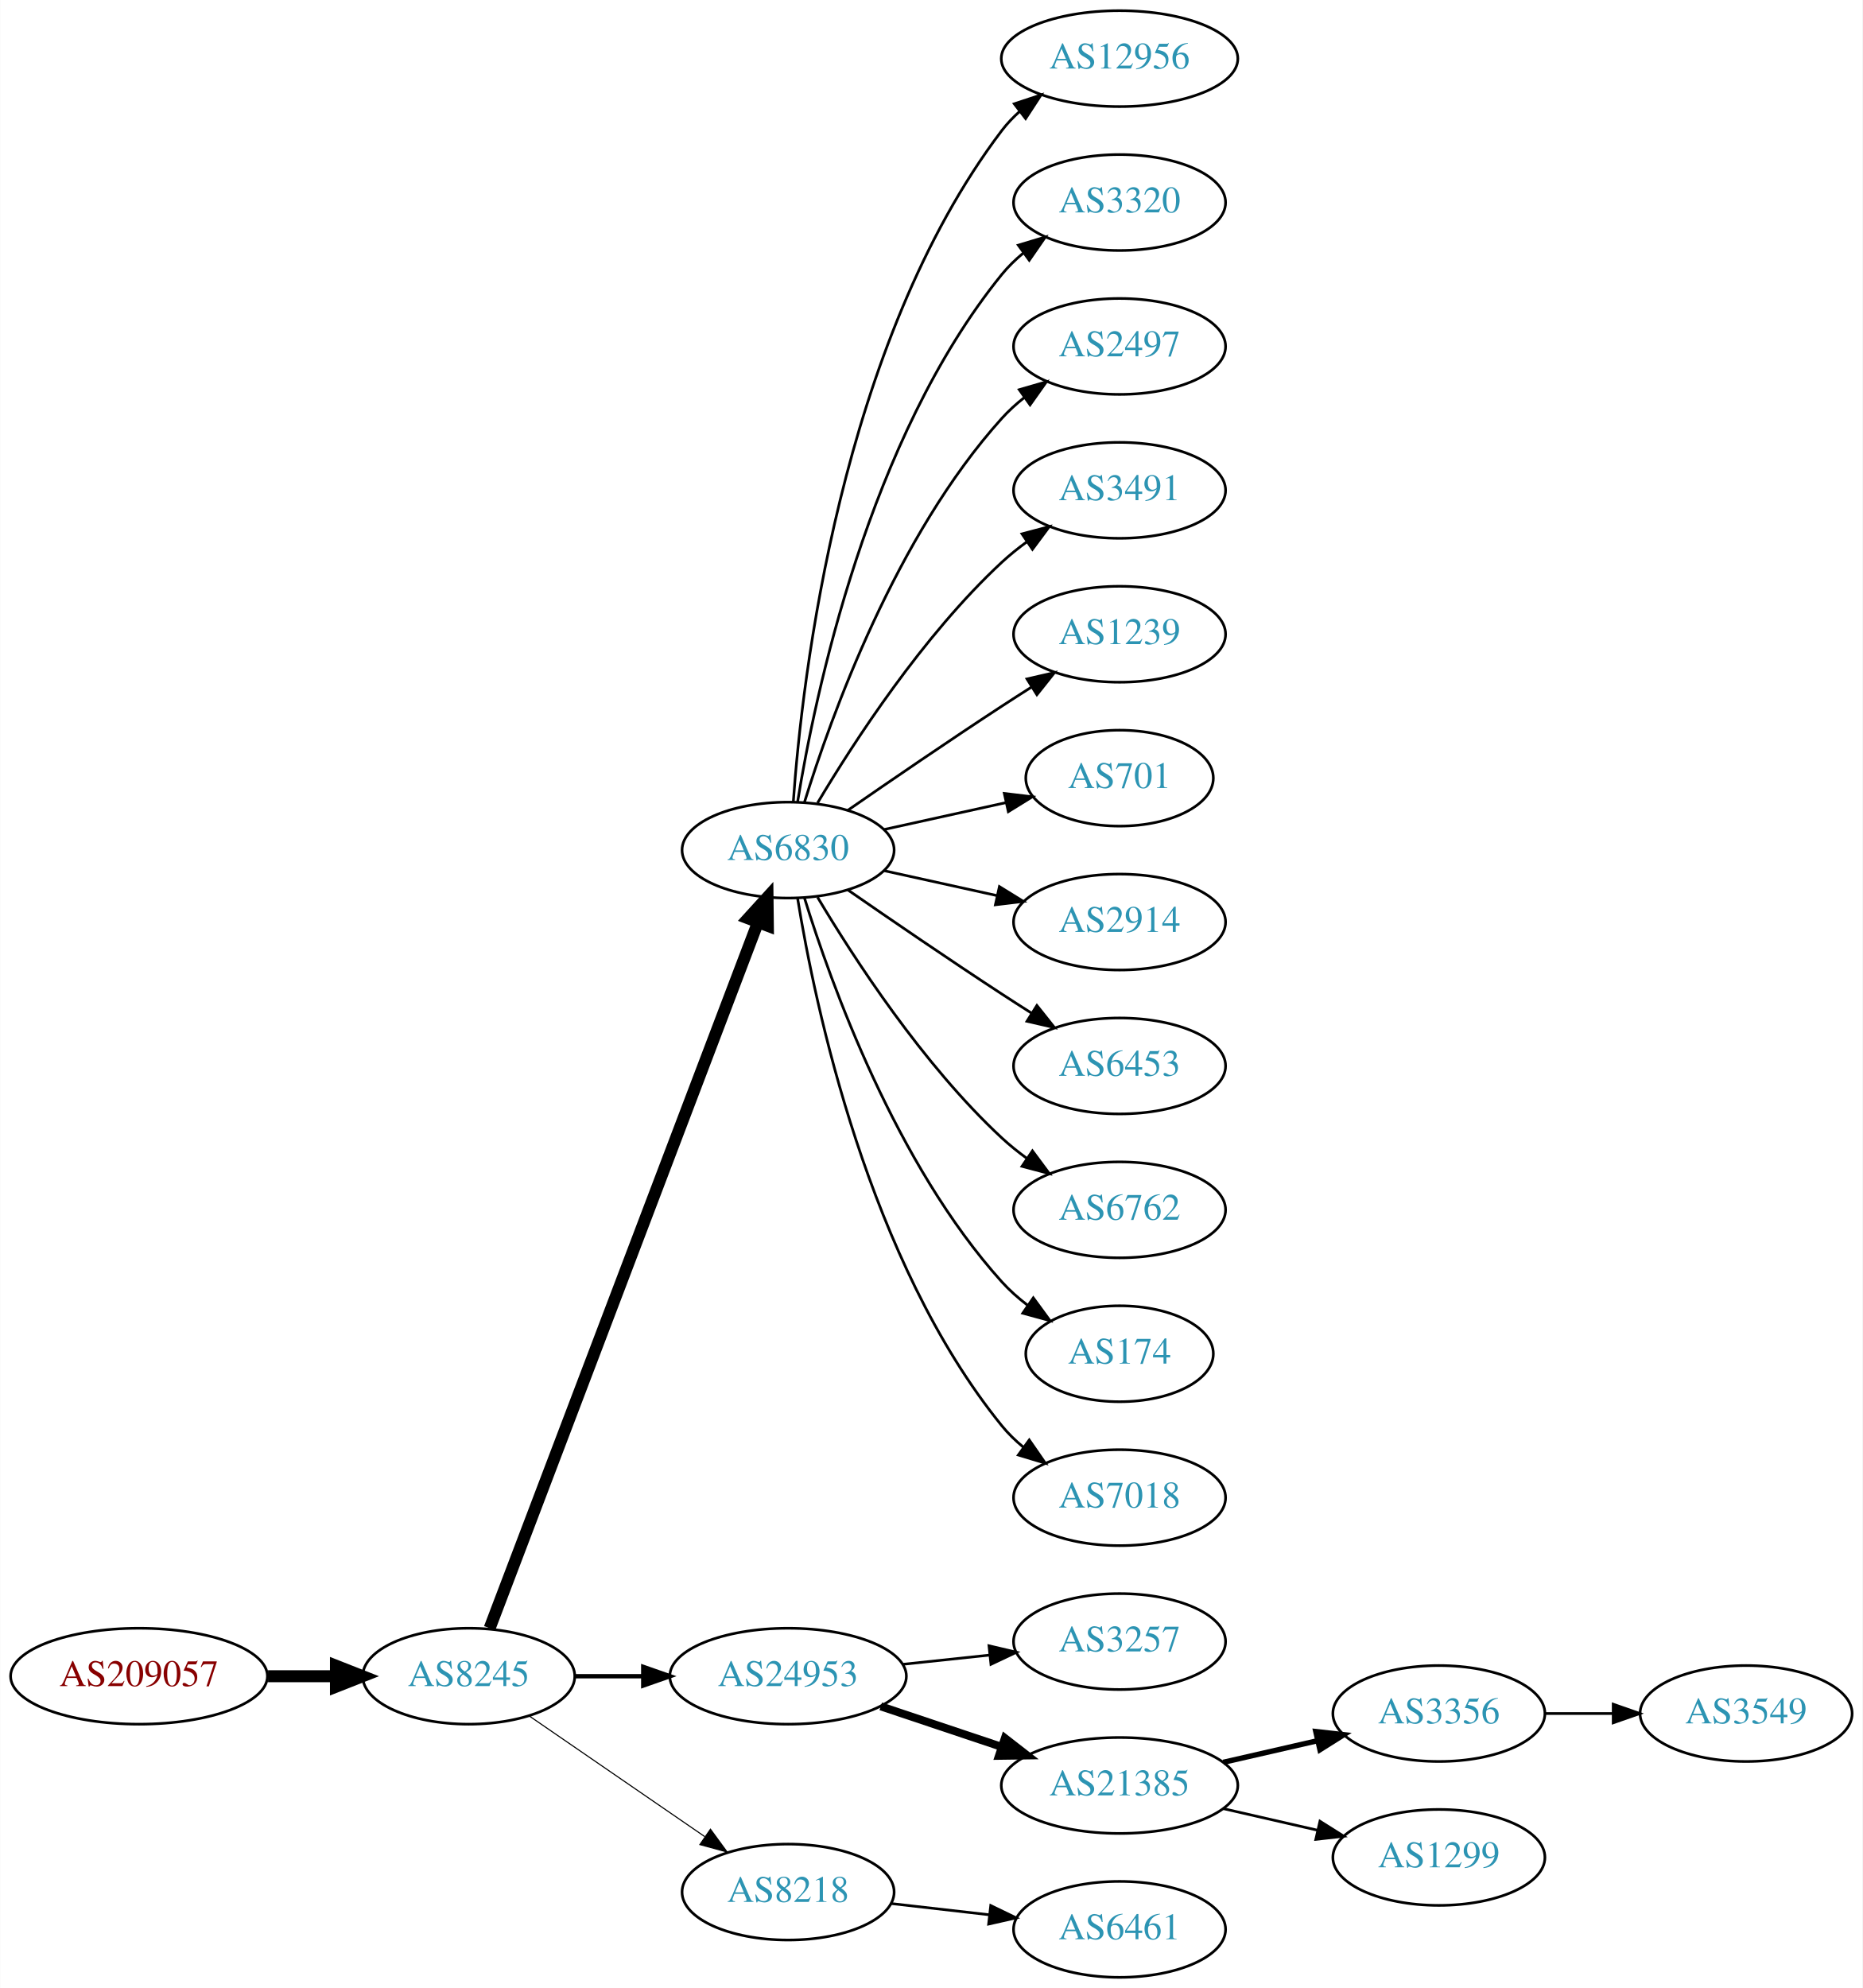
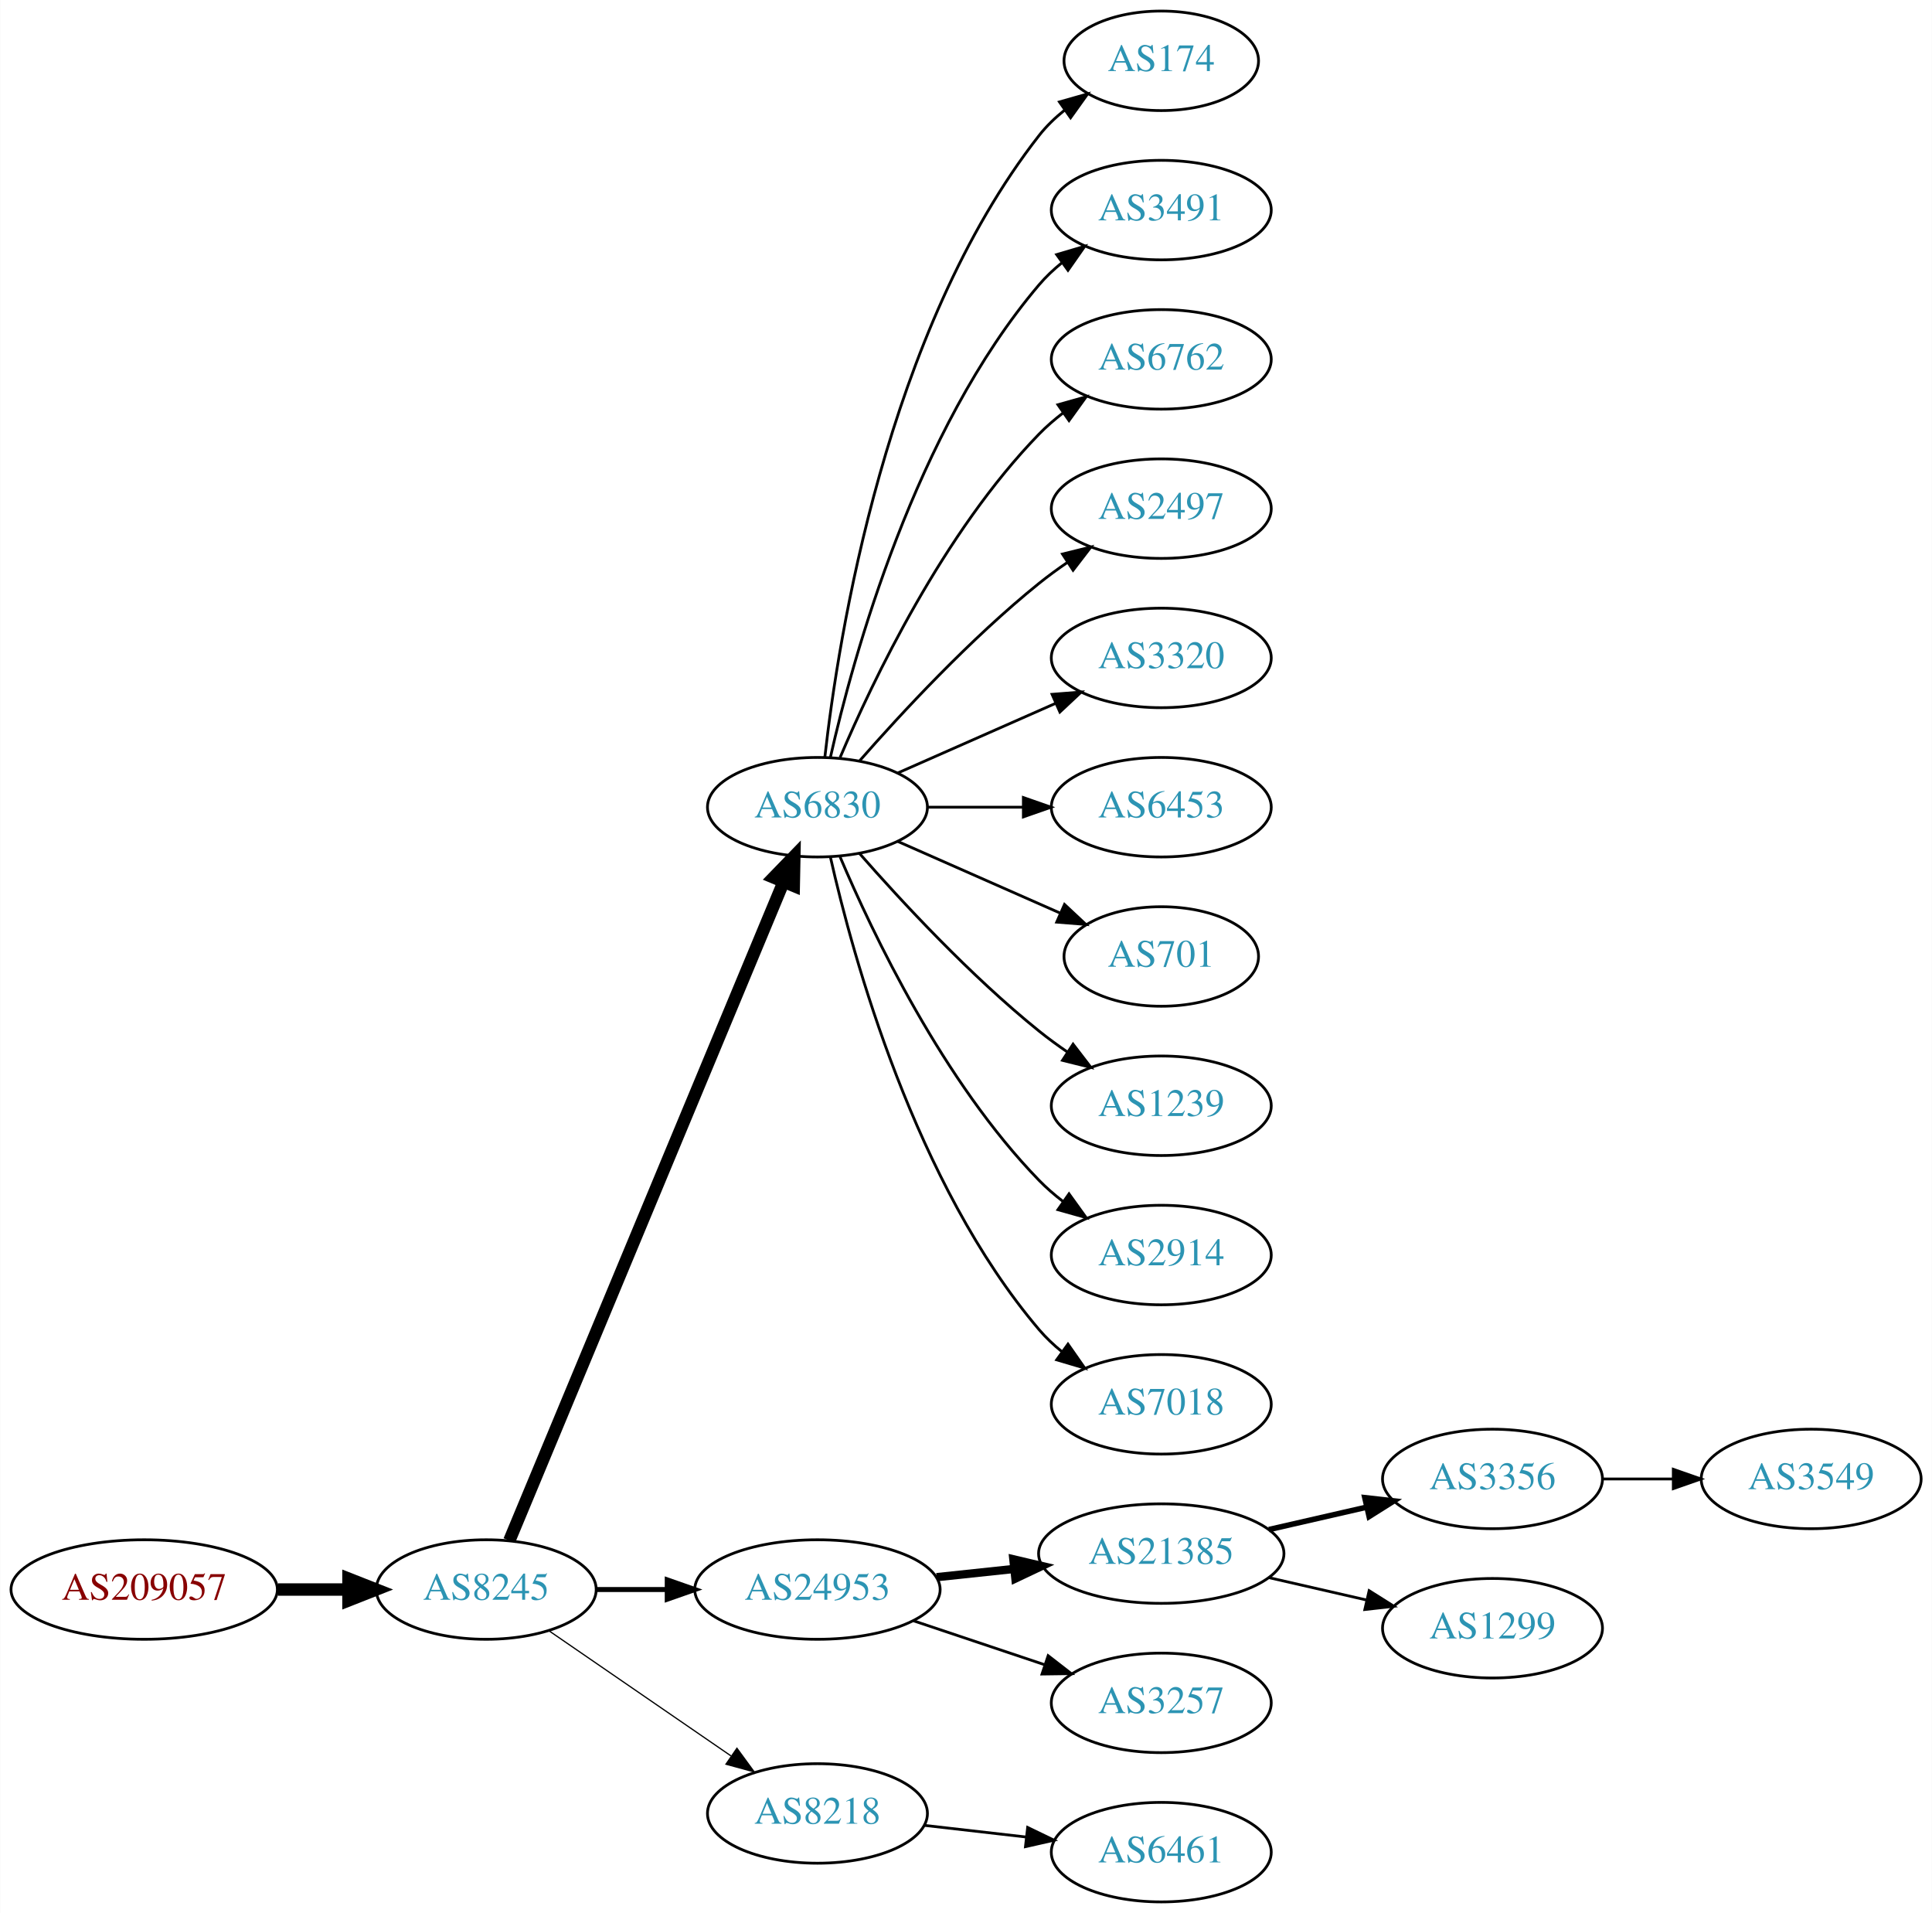
- <svg xmlns="http://www.w3.org/2000/svg" xmlns:xlink="http://www.w3.org/1999/xlink" width="699pt" height="746pt" viewBox="0.00 0.00 698.85 746.00">
-   <g id="graph0" class="graph" transform="scale(1 1) rotate(0) translate(4 742)">
-     <polygon fill="white" stroke="none" points="-4,4 -4,-742 694.855,-742 694.855,4 -4,4" />
+ <svg xmlns="http://www.w3.org/2000/svg" xmlns:xlink="http://www.w3.org/1999/xlink" width="699pt" height="692pt" viewBox="0.00 0.00 698.85 692.00">
+   <g id="graph0" class="graph" transform="scale(1 1) rotate(0) translate(4 688)">
+     <polygon fill="white" stroke="none" points="-4,4 -4,-688 694.855,-688 694.855,4 -4,4" />
    <g id="node1" class="node">
      <g id="a_node1">
        <a xlink:href="/asn/209057" xlink:title="AS209057 ~ netkey information technology gmbh [AT]">
          <ellipse fill="#ffffff" stroke="black" cx="48.096" cy="-113" rx="48.192" ry="18" />
          <text text-anchor="middle" x="48.096" y="-109.3" font-family="Times,serif" font-size="14.00" fill="#880000">AS209057</text>
        </a>
      </g>
    </g>
    <g id="node2" class="node">
      <g id="a_node2">
        <a xlink:href="/asn/8245" xlink:title="AS8245 ~ Video-Broadcast GmbH [AT]">
          <ellipse fill="#ffffff" stroke="black" cx="171.838" cy="-113" rx="39.794" ry="18" />
          <text text-anchor="middle" x="171.838" y="-109.3" font-family="Times,serif" font-size="14.00" fill="#2c94b3">AS8245</text>
        </a>
      </g>
    </g>
    <g id="edge1" class="edge">
      <path fill="none" stroke="black" stroke-width="4.5" d="M96.513,-113C104.867,-113 113.577,-113 121.969,-113" />
      <polygon fill="black" stroke="black" stroke-width="4.5" points="122.004,-116.938 132.004,-113 122.004,-109.063 122.004,-116.938" />
    </g>
    <g id="node3" class="node">
      <g id="a_node3">
        <a xlink:href="/asn/6830" xlink:title="AS6830 ~ LGI-UPC [AT]">
-           <ellipse fill="#ffffff" stroke="black" cx="291.681" cy="-423" rx="39.794" ry="18" />
-           <text text-anchor="middle" x="291.681" y="-419.3" font-family="Times,serif" font-size="14.00" fill="#2c94b3">AS6830</text>
+           <ellipse fill="#ffffff" stroke="black" cx="291.681" cy="-396" rx="39.794" ry="18" />
+           <text text-anchor="middle" x="291.681" y="-392.3" font-family="Times,serif" font-size="14.00" fill="#2c94b3">AS6830</text>
        </a>
      </g>
    </g>
    <g id="edge2" class="edge">
-       <path fill="none" stroke="black" stroke-width="4.5" d="M179.683,-131.007C199.459,-183.03 256.762,-333.773 280.35,-395.824" />
-       <polygon fill="black" stroke="black" stroke-width="4.5" points="276.729,-397.381 283.963,-405.33 284.091,-394.583 276.729,-397.381" />
+       <path fill="none" stroke="black" stroke-width="4.5" d="M180.21,-130.703C200.174,-178.647 255.394,-311.259 279.349,-368.788" />
+       <polygon fill="black" stroke="black" stroke-width="4.5" points="275.833,-370.586 283.312,-378.304 283.103,-367.559 275.833,-370.586" />
    </g>
    <g id="node4" class="node">
      <g id="a_node4">
        <a xlink:href="/asn/24953" xlink:title="AS24953 ~ AS MACRO: AS-24953 (customers) [AT]">
          <ellipse fill="#ffffff" stroke="black" cx="291.681" cy="-113" rx="44.393" ry="18" />
          <text text-anchor="middle" x="291.681" y="-109.3" font-family="Times,serif" font-size="14.00" fill="#2c94b3">AS24953</text>
        </a>
      </g>
    </g>
    <g id="edge3" class="edge">
-       <path fill="none" stroke="black" stroke-width="1.636" d="M211.751,-113C219.853,-113 228.528,-113 237.055,-113" />
-       <polygon fill="black" stroke="black" stroke-width="1.636" points="237.332,-116.5 247.332,-113 237.332,-109.5 237.332,-116.5" />
+       <path fill="none" stroke="black" stroke-width="1.8" d="M211.751,-113C219.853,-113 228.528,-113 237.055,-113" />
+       <polygon fill="black" stroke="black" stroke-width="1.8" points="237.332,-116.5 247.332,-113 237.332,-109.5 237.332,-116.5" />
    </g>
    <g id="node5" class="node">
      <g id="a_node5">
        <a xlink:href="/asn/8218" xlink:title="AS8218 ~ legacy Neotelecoms [FR]">
          <ellipse fill="#ffffff" stroke="black" cx="291.681" cy="-32" rx="39.794" ry="18" />
          <text text-anchor="middle" x="291.681" y="-28.3" font-family="Times,serif" font-size="14.00" fill="#2c94b3">AS8218</text>
        </a>
      </g>
    </g>
    <g id="edge4" class="edge">
-       <path fill="none" stroke="black" stroke-width="0.409" d="M194.452,-98.143C212.941,-85.435 239.754,-67.004 260.384,-52.825" />
-       <polygon fill="black" stroke="black" stroke-width="0.409" points="262.546,-55.586 268.804,-47.037 258.581,-49.817 262.546,-55.586" />
+       <path fill="none" stroke="black" stroke-width="0.45" d="M194.452,-98.143C212.941,-85.435 239.754,-67.004 260.384,-52.825" />
+       <polygon fill="black" stroke="black" stroke-width="0.45" points="262.546,-55.586 268.804,-47.037 258.581,-49.817 262.546,-55.586" />
    </g>
    <g id="node6" class="node">
      <g id="a_node6">
-         <a xlink:href="/asn/12956" xlink:title="AS12956 ~ TELXIUS [ES]">
-           <ellipse fill="#ffffff" stroke="black" cx="416.073" cy="-720" rx="44.393" ry="18" />
-           <text text-anchor="middle" x="416.073" y="-716.3" font-family="Times,serif" font-size="14.00" fill="#2c94b3">AS12956</text>
+         <a xlink:href="/asn/174" xlink:title="AS174 ~ Cogent Communications [US]">
+           <ellipse fill="#ffffff" stroke="black" cx="416.073" cy="-666" rx="35.194" ry="18" />
+           <text text-anchor="middle" x="416.073" y="-662.3" font-family="Times,serif" font-size="14.00" fill="#2c94b3">AS174</text>
        </a>
      </g>
    </g>
    <g id="edge5" class="edge">
-       <path fill="none" stroke="black" d="M293.63,-441.036C296.915,-487.457 311.225,-613.007 371.877,-693 373.854,-695.607 376.161,-698.025 378.663,-700.254" />
-       <polygon fill="black" stroke="black" points="376.554,-703.047 386.613,-706.371 380.823,-697.499 376.554,-703.047" />
+       <path fill="none" stroke="black" d="M294.36,-414.129C299.19,-457.368 316.531,-568.216 371.877,-639 374.512,-642.37 377.693,-645.431 381.121,-648.179" />
+       <polygon fill="black" stroke="black" points="379.231,-651.128 389.424,-654.02 383.259,-645.403 379.231,-651.128" />
    </g>
    <g id="node7" class="node">
      <g id="a_node7">
-         <a xlink:href="/asn/3320" xlink:title="AS3320 ~ DTAG [DE]">
-           <ellipse fill="#ffffff" stroke="black" cx="416.073" cy="-666" rx="39.794" ry="18" />
-           <text text-anchor="middle" x="416.073" y="-662.3" font-family="Times,serif" font-size="14.00" fill="#2c94b3">AS3320</text>
+         <a xlink:href="/asn/3491" xlink:title="AS3491 ~ PCCW Global, Inc. [US]">
+           <ellipse fill="#ffffff" stroke="black" cx="416.073" cy="-612" rx="39.794" ry="18" />
+           <text text-anchor="middle" x="416.073" y="-608.3" font-family="Times,serif" font-size="14.00" fill="#2c94b3">AS3491</text>
        </a>
      </g>
    </g>
    <g id="edge6" class="edge">
-       <path fill="none" stroke="black" d="M295.261,-441.178C301.716,-480.997 321.788,-577.286 371.877,-639 374.245,-641.918 377.018,-644.612 379.995,-647.075" />
-       <polygon fill="black" stroke="black" points="378.071,-650.003 388.217,-653.052 382.187,-644.341 378.071,-650.003" />
+       <path fill="none" stroke="black" d="M296.374,-414.075C304.514,-450.148 326.947,-532.14 371.877,-585 374.311,-587.864 377.127,-590.521 380.132,-592.961" />
+       <polygon fill="black" stroke="black" points="378.231,-595.905 388.392,-598.906 382.321,-590.224 378.231,-595.905" />
    </g>
    <g id="node8" class="node">
      <g id="a_node8">
-         <a xlink:href="/asn/2497" xlink:title="AS2497 ~ Internet Initiative Japan Inc. [JP]">
-           <ellipse fill="#ffffff" stroke="black" cx="416.073" cy="-612" rx="39.794" ry="18" />
-           <text text-anchor="middle" x="416.073" y="-608.3" font-family="Times,serif" font-size="14.00" fill="#2c94b3">AS2497</text>
+         <a xlink:href="/asn/6762" xlink:title="AS6762 ~ TELECOM ITALIA SPARKLE S.p.A. [IT]">
+           <ellipse fill="#ffffff" stroke="black" cx="416.073" cy="-558" rx="39.794" ry="18" />
+           <text text-anchor="middle" x="416.073" y="-554.3" font-family="Times,serif" font-size="14.00" fill="#2c94b3">AS6762</text>
        </a>
      </g>
    </g>
    <g id="edge7" class="edge">
-       <path fill="none" stroke="black" d="M297.818,-440.94C307.721,-472.979 332.059,-540.812 371.877,-585 374.393,-587.792 377.264,-590.401 380.303,-592.812" />
-       <polygon fill="black" stroke="black" points="378.432,-595.776 388.611,-598.715 382.487,-590.07 378.432,-595.776" />
+       <path fill="none" stroke="black" d="M299.871,-413.975C311.638,-441.682 337.212,-495.348 371.877,-531 374.497,-533.695 377.437,-536.239 380.52,-538.608" />
+       <polygon fill="black" stroke="black" points="378.687,-541.597 388.889,-544.455 382.696,-535.859 378.687,-541.597" />
    </g>
    <g id="node9" class="node">
      <g id="a_node9">
-         <a xlink:href="/asn/3491" xlink:title="AS3491 ~ PCCW Global, Inc. [US]">
-           <ellipse fill="#ffffff" stroke="black" cx="416.073" cy="-558" rx="39.794" ry="18" />
-           <text text-anchor="middle" x="416.073" y="-554.3" font-family="Times,serif" font-size="14.00" fill="#2c94b3">AS3491</text>
+         <a xlink:href="/asn/2497" xlink:title="AS2497 ~ Internet Initiative Japan Inc. [JP]">
+           <ellipse fill="#ffffff" stroke="black" cx="416.073" cy="-504" rx="39.794" ry="18" />
+           <text text-anchor="middle" x="416.073" y="-500.3" font-family="Times,serif" font-size="14.00" fill="#2c94b3">AS2497</text>
        </a>
      </g>
    </g>
    <g id="edge8" class="edge">
-       <path fill="none" stroke="black" d="M302.726,-440.671C316.297,-463.472 342.23,-503.472 371.877,-531 374.783,-533.699 377.996,-536.28 381.32,-538.703" />
-       <polygon fill="black" stroke="black" points="379.455,-541.667 389.698,-544.375 383.38,-535.87 379.455,-541.667" />
+       <path fill="none" stroke="black" d="M306.833,-412.663C321.934,-429.894 347.055,-457.024 371.877,-477 375.132,-479.62 378.657,-482.192 382.242,-484.646" />
+       <polygon fill="black" stroke="black" points="380.329,-487.577 390.614,-490.121 384.16,-481.719 380.329,-487.577" />
    </g>
    <g id="node10" class="node">
      <g id="a_node10">
-         <a xlink:href="/asn/1239" xlink:title="AS1239 ~ Sprint [US]">
-           <ellipse fill="#ffffff" stroke="black" cx="416.073" cy="-504" rx="39.794" ry="18" />
-           <text text-anchor="middle" x="416.073" y="-500.3" font-family="Times,serif" font-size="14.00" fill="#2c94b3">AS1239</text>
+         <a xlink:href="/asn/3320" xlink:title="AS3320 ~ DTAG [DE]">
+           <ellipse fill="#ffffff" stroke="black" cx="416.073" cy="-450" rx="39.794" ry="18" />
+           <text text-anchor="middle" x="416.073" y="-446.3" font-family="Times,serif" font-size="14.00" fill="#2c94b3">AS3320</text>
        </a>
      </g>
    </g>
    <g id="edge9" class="edge">
-       <path fill="none" stroke="black" d="M314.038,-437.901C329.889,-448.877 352.092,-464.079 371.877,-477 375.459,-479.339 379.229,-481.759 382.989,-484.144" />
-       <polygon fill="black" stroke="black" points="381.323,-487.231 391.65,-489.596 385.052,-481.307 381.323,-487.231" />
+       <path fill="none" stroke="black" d="M320.76,-408.389C337.708,-415.866 359.505,-425.483 377.874,-433.588" />
+       <polygon fill="black" stroke="black" points="376.562,-436.834 387.124,-437.669 379.388,-430.43 376.562,-436.834" />
    </g>
    <g id="node11" class="node">
      <g id="a_node11">
-         <a xlink:href="/asn/701" xlink:title="AS701 ~ UUNET [US]">
-           <ellipse fill="#ffffff" stroke="black" cx="416.073" cy="-450" rx="35.194" ry="18" />
-           <text text-anchor="middle" x="416.073" y="-446.3" font-family="Times,serif" font-size="14.00" fill="#2c94b3">AS701</text>
+         <a xlink:href="/asn/6453" xlink:title="AS6453 ~ TATA COMMUNICATIONS (AMERICA) INC [US]">
+           <ellipse fill="#ffffff" stroke="black" cx="416.073" cy="-396" rx="39.794" ry="18" />
+           <text text-anchor="middle" x="416.073" y="-392.3" font-family="Times,serif" font-size="14.00" fill="#2c94b3">AS6453</text>
        </a>
      </g>
    </g>
    <g id="edge10" class="edge">
-       <path fill="none" stroke="black" d="M327.753,-430.737C341.987,-433.877 358.541,-437.529 373.386,-440.804" />
-       <polygon fill="black" stroke="black" points="372.82,-444.263 383.34,-443 374.329,-437.428 372.82,-444.263" />
+       <path fill="none" stroke="black" d="M331.406,-396C342.344,-396 354.395,-396 365.861,-396" />
+       <polygon fill="black" stroke="black" points="366.179,-399.5 376.179,-396 366.179,-392.5 366.179,-399.5" />
    </g>
    <g id="node12" class="node">
      <g id="a_node12">
-         <a xlink:href="/asn/2914" xlink:title="AS2914 ~ NTT America, Inc. [US]">
-           <ellipse fill="#ffffff" stroke="black" cx="416.073" cy="-396" rx="39.794" ry="18" />
-           <text text-anchor="middle" x="416.073" y="-392.3" font-family="Times,serif" font-size="14.00" fill="#2c94b3">AS2914</text>
+         <a xlink:href="/asn/701" xlink:title="AS701 ~ UUNET [US]">
+           <ellipse fill="#ffffff" stroke="black" cx="416.073" cy="-342" rx="35.194" ry="18" />
+           <text text-anchor="middle" x="416.073" y="-338.3" font-family="Times,serif" font-size="14.00" fill="#2c94b3">AS701</text>
        </a>
      </g>
    </g>
    <g id="edge11" class="edge">
-       <path fill="none" stroke="black" d="M327.753,-415.263C340.94,-412.354 356.12,-409.005 370.086,-405.924" />
-       <polygon fill="black" stroke="black" points="370.984,-409.31 379.995,-403.738 369.476,-402.475 370.984,-409.31" />
+       <path fill="none" stroke="black" d="M320.76,-383.611C338.188,-375.922 360.746,-365.969 379.429,-357.726" />
+       <polygon fill="black" stroke="black" points="381.063,-360.831 388.799,-353.592 378.237,-354.427 381.063,-360.831" />
    </g>
    <g id="node13" class="node">
      <g id="a_node13">
-         <a xlink:href="/asn/6453" xlink:title="AS6453 ~ TATA COMMUNICATIONS (AMERICA) INC [US]">
-           <ellipse fill="#ffffff" stroke="black" cx="416.073" cy="-342" rx="39.794" ry="18" />
-           <text text-anchor="middle" x="416.073" y="-338.3" font-family="Times,serif" font-size="14.00" fill="#2c94b3">AS6453</text>
+         <a xlink:href="/asn/1239" xlink:title="AS1239 ~ Sprint [US]">
+           <ellipse fill="#ffffff" stroke="black" cx="416.073" cy="-288" rx="39.794" ry="18" />
+           <text text-anchor="middle" x="416.073" y="-284.3" font-family="Times,serif" font-size="14.00" fill="#2c94b3">AS1239</text>
        </a>
      </g>
    </g>
    <g id="edge12" class="edge">
-       <path fill="none" stroke="black" d="M314.038,-408.099C329.889,-397.123 352.092,-381.921 371.877,-369 375.459,-366.661 379.229,-364.241 382.989,-361.856" />
-       <polygon fill="black" stroke="black" points="385.052,-364.693 391.65,-356.404 381.323,-358.769 385.052,-364.693" />
+       <path fill="none" stroke="black" d="M306.833,-379.337C321.934,-362.106 347.055,-334.976 371.877,-315 375.132,-312.38 378.657,-309.808 382.242,-307.354" />
+       <polygon fill="black" stroke="black" points="384.16,-310.281 390.614,-301.879 380.329,-304.423 384.16,-310.281" />
    </g>
    <g id="node14" class="node">
      <g id="a_node14">
-         <a xlink:href="/asn/6762" xlink:title="AS6762 ~ TELECOM ITALIA SPARKLE S.p.A. [IT]">
-           <ellipse fill="#ffffff" stroke="black" cx="416.073" cy="-288" rx="39.794" ry="18" />
-           <text text-anchor="middle" x="416.073" y="-284.3" font-family="Times,serif" font-size="14.00" fill="#2c94b3">AS6762</text>
+         <a xlink:href="/asn/2914" xlink:title="AS2914 ~ NTT America, Inc. [US]">
+           <ellipse fill="#ffffff" stroke="black" cx="416.073" cy="-234" rx="39.794" ry="18" />
+           <text text-anchor="middle" x="416.073" y="-230.3" font-family="Times,serif" font-size="14.00" fill="#2c94b3">AS2914</text>
        </a>
      </g>
    </g>
    <g id="edge13" class="edge">
-       <path fill="none" stroke="black" d="M302.726,-405.329C316.297,-382.528 342.23,-342.528 371.877,-315 374.783,-312.301 377.996,-309.72 381.32,-307.297" />
-       <polygon fill="black" stroke="black" points="383.38,-310.13 389.698,-301.625 379.455,-304.333 383.38,-310.13" />
+       <path fill="none" stroke="black" d="M299.871,-378.025C311.638,-350.318 337.212,-296.652 371.877,-261 374.497,-258.305 377.437,-255.761 380.52,-253.392" />
+       <polygon fill="black" stroke="black" points="382.696,-256.141 388.889,-247.545 378.687,-250.403 382.696,-256.141" />
    </g>
    <g id="node15" class="node">
      <g id="a_node15">
-         <a xlink:href="/asn/174" xlink:title="AS174 ~ Cogent Communications [US]">
-           <ellipse fill="#ffffff" stroke="black" cx="416.073" cy="-234" rx="35.194" ry="18" />
-           <text text-anchor="middle" x="416.073" y="-230.3" font-family="Times,serif" font-size="14.00" fill="#2c94b3">AS174</text>
-         </a>
-       </g>
-     </g>
-     <g id="edge14" class="edge">
-       <path fill="none" stroke="black" d="M297.818,-405.06C307.721,-373.021 332.059,-305.188 371.877,-261 374.74,-257.822 378.064,-254.881 381.572,-252.2" />
-       <polygon fill="black" stroke="black" points="383.705,-254.982 389.961,-246.431 379.738,-249.214 383.705,-254.982" />
-     </g>
-     <g id="node16" class="node">
-       <g id="a_node16">
        <a xlink:href="/asn/7018" xlink:title="AS7018 ~ AT&amp;T Services, Inc. [US]">
          <ellipse fill="#ffffff" stroke="black" cx="416.073" cy="-180" rx="39.794" ry="18" />
          <text text-anchor="middle" x="416.073" y="-176.3" font-family="Times,serif" font-size="14.00" fill="#2c94b3">AS7018</text>
        </a>
      </g>
    </g>
+     <g id="edge14" class="edge">
+       <path fill="none" stroke="black" d="M296.374,-377.925C304.514,-341.852 326.947,-259.86 371.877,-207 374.311,-204.136 377.127,-201.479 380.132,-199.039" />
+       <polygon fill="black" stroke="black" points="382.321,-201.776 388.392,-193.094 378.231,-196.095 382.321,-201.776" />
+     </g>
+     <g id="node16" class="node">
+       <g id="a_node16">
+         <a xlink:href="/asn/21385" xlink:title="AS21385 ~ Trusted Network GmbH [DE]">
+           <ellipse fill="#ffffff" stroke="black" cx="416.073" cy="-126" rx="44.393" ry="18" />
+           <text text-anchor="middle" x="416.073" y="-122.3" font-family="Times,serif" font-size="14.00" fill="#2c94b3">AS21385</text>
+         </a>
+       </g>
+     </g>
    <g id="edge15" class="edge">
-       <path fill="none" stroke="black" d="M295.261,-404.822C301.716,-365.003 321.788,-268.714 371.877,-207 374.245,-204.082 377.018,-201.388 379.995,-198.925" />
-       <polygon fill="black" stroke="black" points="382.187,-201.659 388.217,-192.948 378.071,-195.997 382.187,-201.659" />
+       <path fill="none" stroke="black" stroke-width="3" d="M334.801,-117.474C343.84,-118.434 353.496,-119.46 362.864,-120.455" />
+       <polygon fill="black" stroke="black" stroke-width="3" points="362.561,-123.942 372.875,-121.518 363.3,-116.981 362.561,-123.942" />
    </g>
    <g id="node17" class="node">
      <g id="a_node17">
        <a xlink:href="/asn/3257" xlink:title="AS3257 ~ GTT [DE]">
-           <ellipse fill="#ffffff" stroke="black" cx="416.073" cy="-126" rx="39.794" ry="18" />
-           <text text-anchor="middle" x="416.073" y="-122.3" font-family="Times,serif" font-size="14.00" fill="#2c94b3">AS3257</text>
+           <ellipse fill="#ffffff" stroke="black" cx="416.073" cy="-72" rx="39.794" ry="18" />
+           <text text-anchor="middle" x="416.073" y="-68.3" font-family="Times,serif" font-size="14.00" fill="#2c94b3">AS3257</text>
        </a>
      </g>
    </g>
    <g id="edge16" class="edge">
-       <path fill="none" stroke="black" d="M334.801,-117.474C345.281,-118.587 356.591,-119.788 367.32,-120.928" />
-       <polygon fill="black" stroke="black" points="367.07,-124.421 377.384,-121.997 367.809,-117.46 367.07,-124.421" />
-     </g>
-     <g id="node18" class="node">
-       <g id="a_node18">
-         <a xlink:href="/asn/21385" xlink:title="AS21385 ~ Trusted Network GmbH [DE]">
-           <ellipse fill="#ffffff" stroke="black" cx="416.073" cy="-72" rx="44.393" ry="18" />
-           <text text-anchor="middle" x="416.073" y="-68.3" font-family="Times,serif" font-size="14.00" fill="#2c94b3">AS21385</text>
-         </a>
-       </g>
-     </g>
-     <g id="edge17" class="edge">
-       <path fill="none" stroke="black" stroke-width="3" d="M326.449,-101.688C340.495,-96.983 356.972,-91.463 371.883,-86.468" />
-       <polygon fill="black" stroke="black" stroke-width="3" points="373.044,-89.77 381.415,-83.275 370.821,-83.133 373.044,-89.77" />
-     </g>
-     <g id="node22" class="node">
-       <g id="a_node22">
+       <path fill="none" stroke="black" d="M326.449,-101.688C341.075,-96.788 358.338,-91.005 373.723,-85.852" />
+       <polygon fill="black" stroke="black" points="375.146,-89.066 383.516,-82.571 372.922,-82.429 375.146,-89.066" />
+     </g>
+     <g id="node21" class="node">
+       <g id="a_node21">
        <a xlink:href="/asn/6461" xlink:title="AS6461 ~ Zayo Bandwidth [US]">
          <ellipse fill="#ffffff" stroke="black" cx="416.073" cy="-18" rx="39.794" ry="18" />
          <text text-anchor="middle" x="416.073" y="-14.3" font-family="Times,serif" font-size="14.00" fill="#2c94b3">AS6461</text>
        </a>
      </g>
    </g>
-     <g id="edge21" class="edge">
+     <g id="edge20" class="edge">
      <path fill="none" stroke="black" d="M330.401,-27.685C342.034,-26.355 355.001,-24.871 367.222,-23.474" />
      <polygon fill="black" stroke="black" points="367.729,-26.938 377.266,-22.325 366.933,-19.984 367.729,-26.938" />
    </g>
+     <g id="node18" class="node">
+       <g id="a_node18">
+         <a xlink:href="/asn/3356" xlink:title="AS3356 ~ Level 3 Parent, LLC [US]">
+           <ellipse fill="#ffffff" stroke="black" cx="535.915" cy="-153" rx="39.794" ry="18" />
+           <text text-anchor="middle" x="535.915" y="-149.3" font-family="Times,serif" font-size="14.00" fill="#2c94b3">AS3356</text>
+         </a>
+       </g>
+     </g>
+     <g id="edge17" class="edge">
+       <path fill="none" stroke="black" stroke-width="2" d="M455.007,-134.692C466.248,-137.267 478.661,-140.111 490.284,-142.774" />
+       <polygon fill="black" stroke="black" stroke-width="2" points="489.716,-146.235 500.246,-145.057 491.28,-139.412 489.716,-146.235" />
+     </g>
    <g id="node19" class="node">
      <g id="a_node19">
-         <a xlink:href="/asn/3356" xlink:title="AS3356 ~ Level 3 Parent, LLC [US]">
+         <a xlink:href="/asn/1299" xlink:title="AS1299 ~ Telia Carrier [EU]">
          <ellipse fill="#ffffff" stroke="black" cx="535.915" cy="-99" rx="39.794" ry="18" />
-           <text text-anchor="middle" x="535.915" y="-95.3" font-family="Times,serif" font-size="14.00" fill="#2c94b3">AS3356</text>
+           <text text-anchor="middle" x="535.915" y="-95.3" font-family="Times,serif" font-size="14.00" fill="#2c94b3">AS1299</text>
        </a>
      </g>
    </g>
    <g id="edge18" class="edge">
-       <path fill="none" stroke="black" stroke-width="2" d="M455.007,-80.692C466.248,-83.267 478.661,-86.111 490.284,-88.774" />
-       <polygon fill="black" stroke="black" stroke-width="2" points="489.716,-92.235 500.246,-91.056 491.28,-85.412 489.716,-92.235" />
+       <path fill="none" stroke="black" d="M455.007,-117.308C466.248,-114.733 478.661,-111.889 490.284,-109.226" />
+       <polygon fill="black" stroke="black" points="491.28,-112.588 500.246,-106.943 489.716,-105.765 491.28,-112.588" />
    </g>
    <g id="node20" class="node">
      <g id="a_node20">
-         <a xlink:href="/asn/1299" xlink:title="AS1299 ~ Telia Carrier [EU]">
-           <ellipse fill="#ffffff" stroke="black" cx="535.915" cy="-45" rx="39.794" ry="18" />
-           <text text-anchor="middle" x="535.915" y="-41.3" font-family="Times,serif" font-size="14.00" fill="#2c94b3">AS1299</text>
+         <a xlink:href="/asn/3549" xlink:title="AS3549 ~ Level 3 Parent, LLC [US]">
+           <ellipse fill="#ffffff" stroke="black" cx="651.208" cy="-153" rx="39.794" ry="18" />
+           <text text-anchor="middle" x="651.208" y="-149.3" font-family="Times,serif" font-size="14.00" fill="#2c94b3">AS3549</text>
        </a>
      </g>
    </g>
    <g id="edge19" class="edge">
-       <path fill="none" stroke="black" d="M455.007,-63.308C466.248,-60.733 478.661,-57.889 490.284,-55.226" />
-       <polygon fill="black" stroke="black" points="491.28,-58.589 500.246,-52.944 489.716,-51.765 491.28,-58.589" />
-     </g>
-     <g id="node21" class="node">
-       <g id="a_node21">
-         <a xlink:href="/asn/3549" xlink:title="AS3549 ~ Level 3 Parent, LLC [US]">
-           <ellipse fill="#ffffff" stroke="black" cx="651.208" cy="-99" rx="39.794" ry="18" />
-           <text text-anchor="middle" x="651.208" y="-95.3" font-family="Times,serif" font-size="14.00" fill="#2c94b3">AS3549</text>
-         </a>
-       </g>
-     </g>
-     <g id="edge20" class="edge">
-       <path fill="none" stroke="black" d="M575.587,-99C583.79,-99 592.554,-99 601.087,-99" />
-       <polygon fill="black" stroke="black" points="601.326,-102.5 611.326,-99 601.326,-95.5 601.326,-102.5" />
+       <path fill="none" stroke="black" d="M575.587,-153C583.79,-153 592.554,-153 601.087,-153" />
+       <polygon fill="black" stroke="black" points="601.326,-156.5 611.326,-153 601.326,-149.5 601.326,-156.5" />
    </g>
  </g>
</svg>
